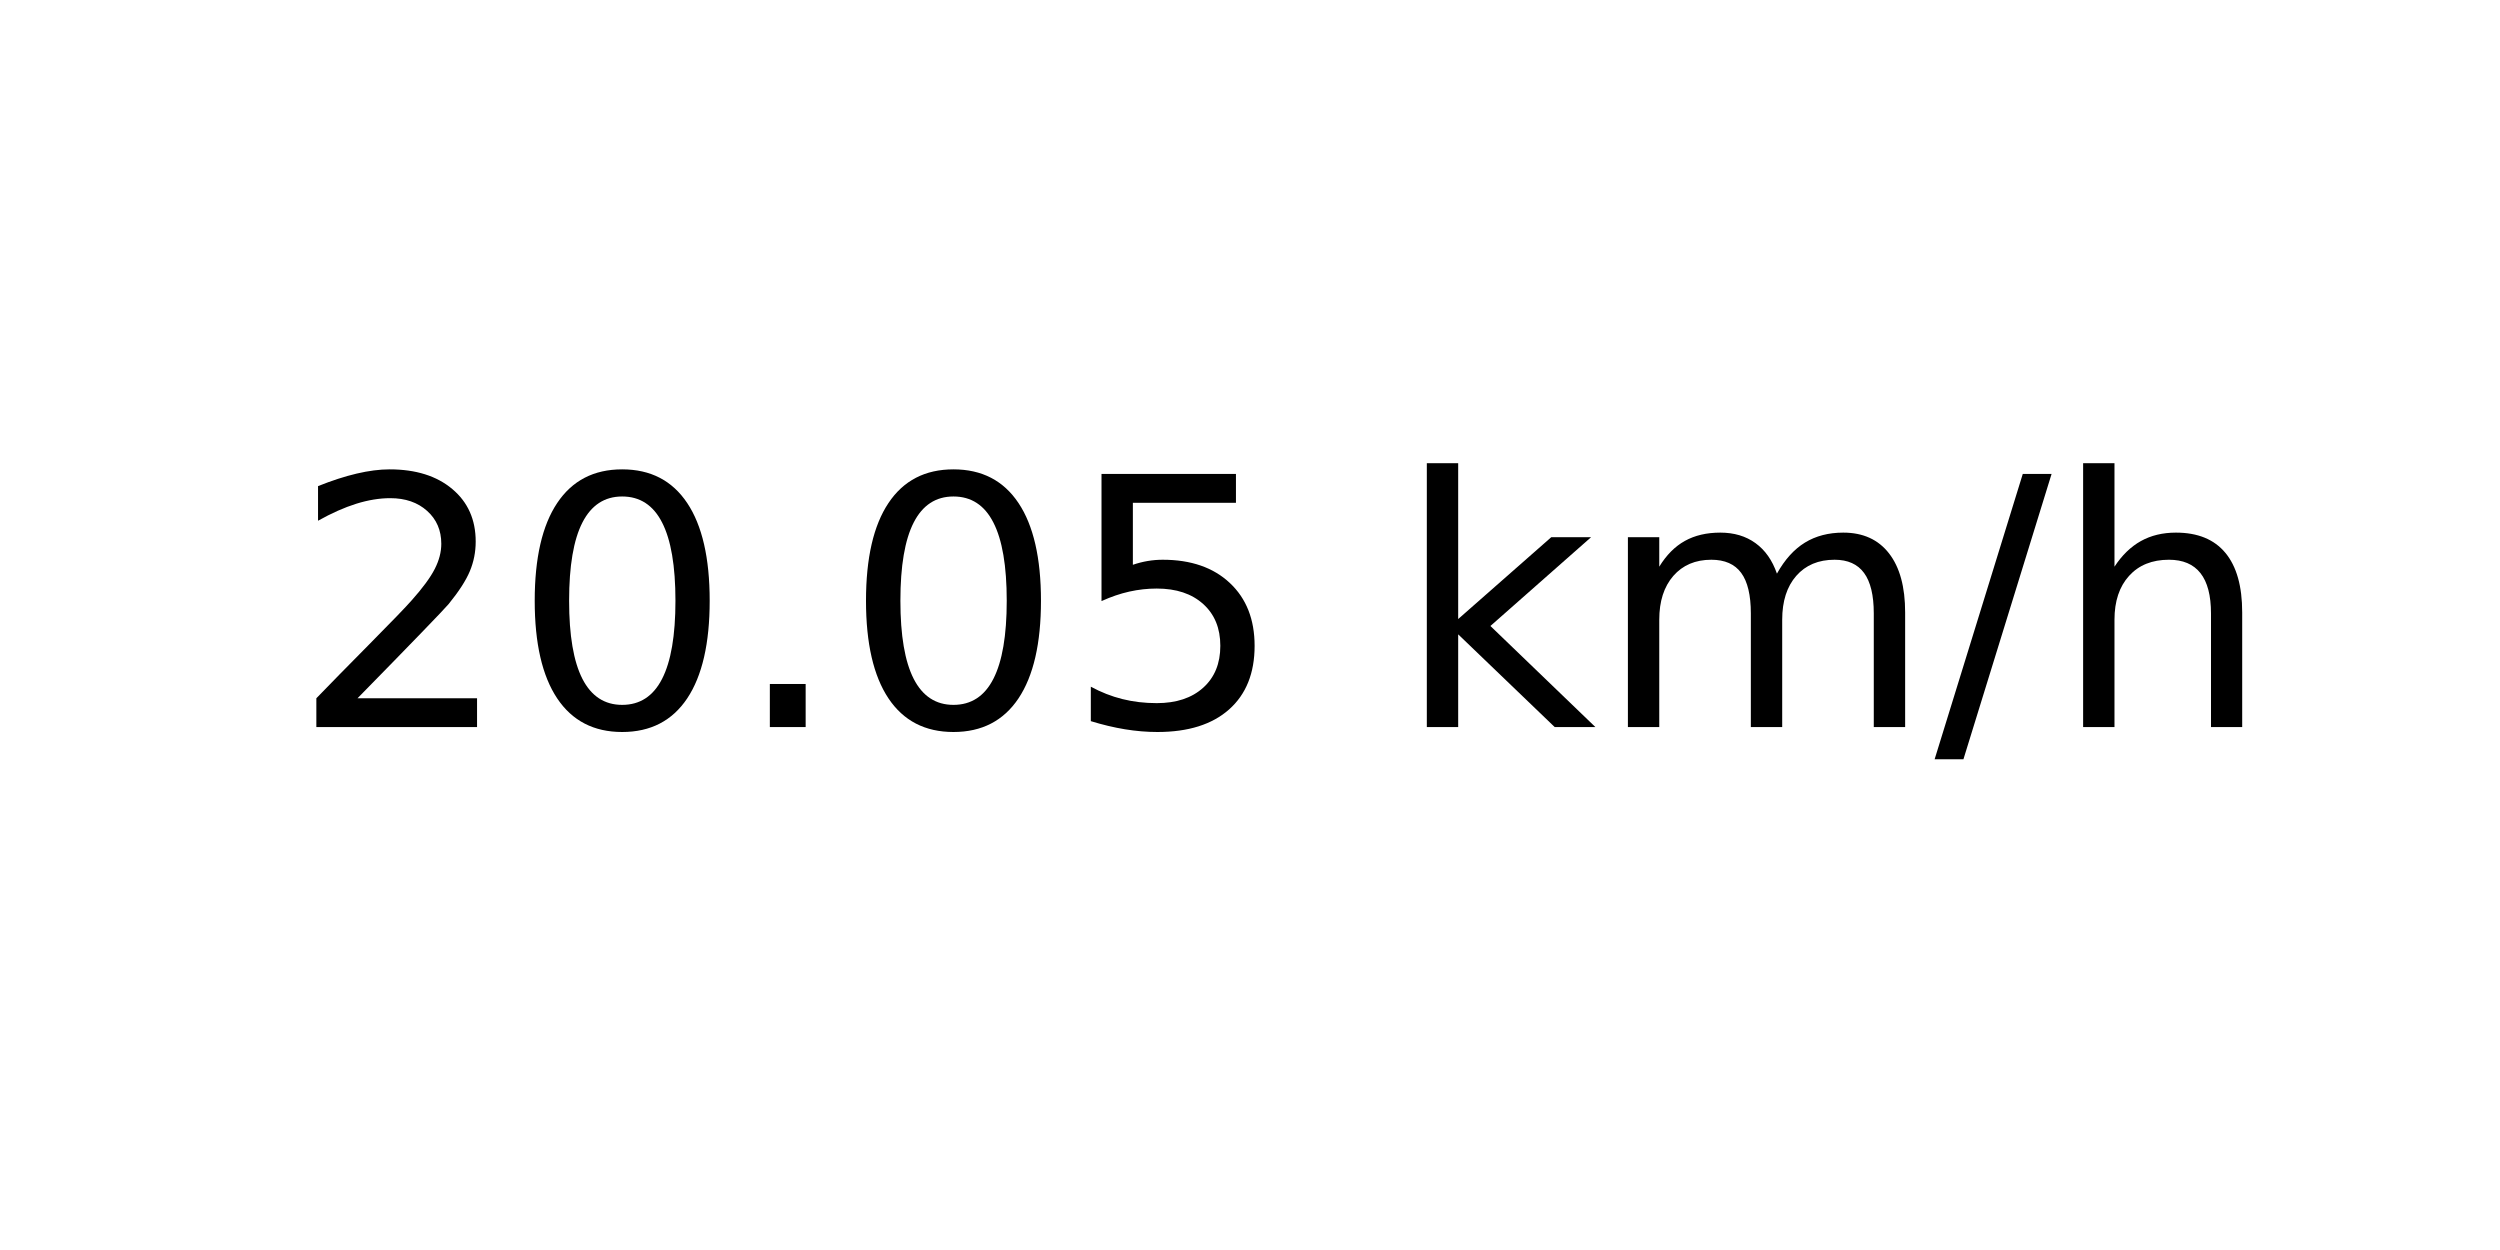
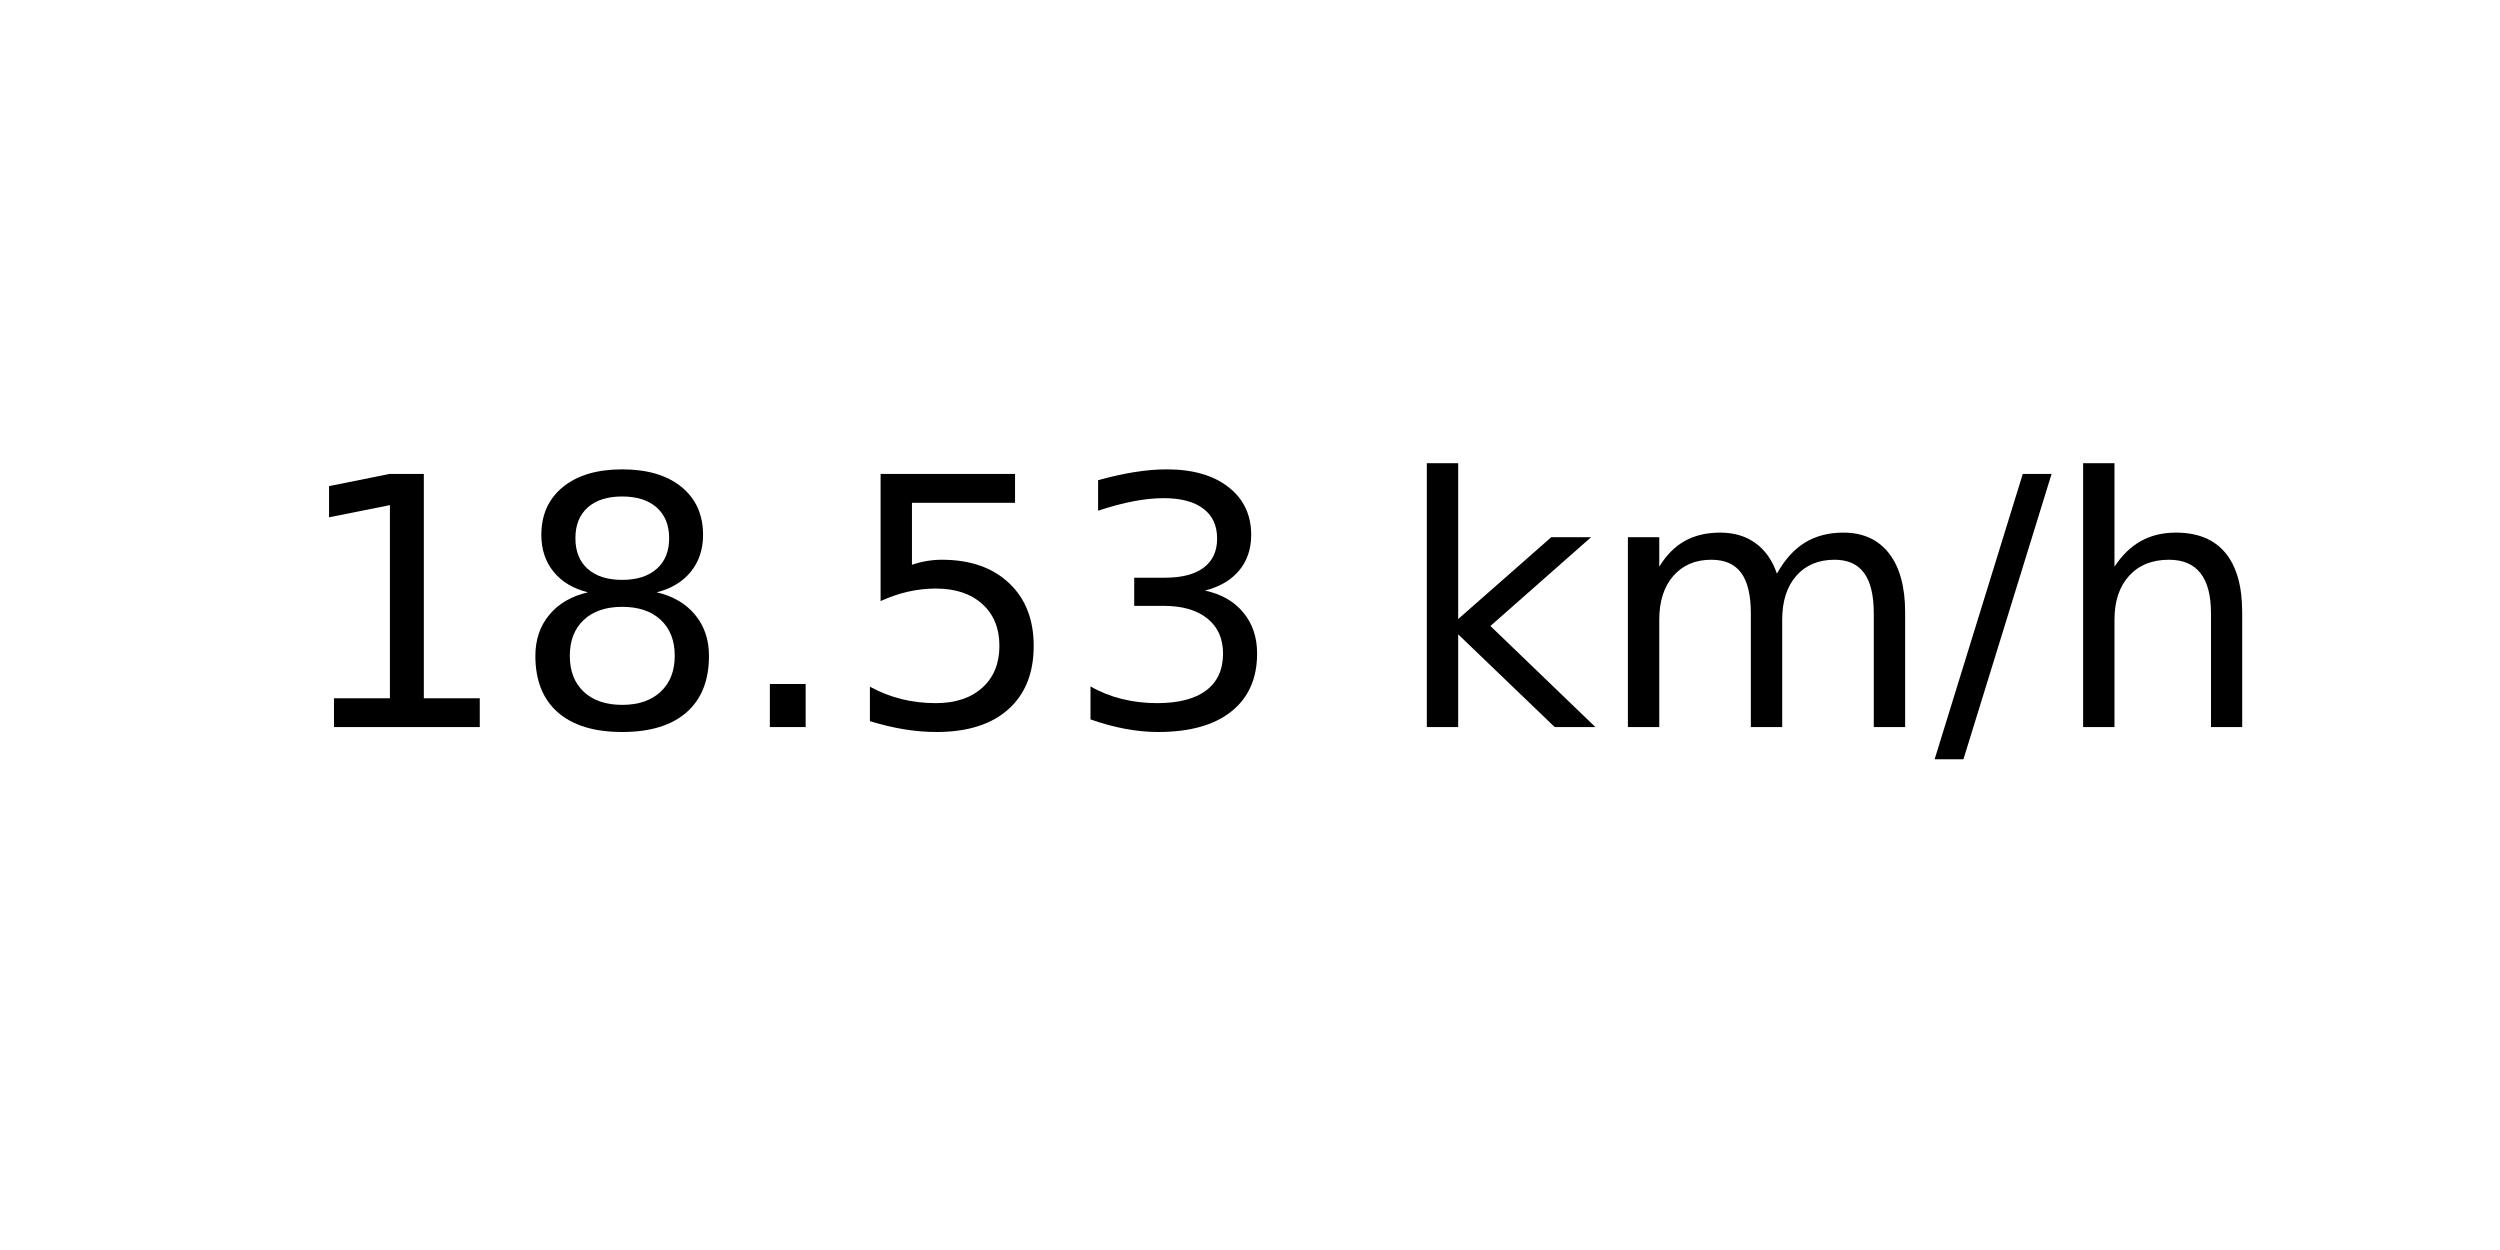
<svg xmlns="http://www.w3.org/2000/svg" xmlns:xlink="http://www.w3.org/1999/xlink" width="72pt" height="36pt" viewBox="0 0 72 36" version="1.1">
  <defs>
    <style type="text/css">*{stroke-linejoin: round; stroke-linecap: butt}</style>
  </defs>
  <g id="figure_1">
    <g id="axes_1">
      <g id="text_1">
        <g transform="translate(8.378125 20.93937) scale(0.1 -0.1)">
          <defs>
-             <path id="DejaVuSans-32" d="M 1228 531  L 3431 531  L 3431 0  L 469 0  L 469 531  Q 828 903 1448 1529  Q 2069 2156 2228 2338  Q 2531 2678 2651 2914  Q 2772 3150 2772 3378  Q 2772 3750 2511 3984  Q 2250 4219 1831 4219  Q 1534 4219 1204 4116  Q 875 4013 500 3803  L 500 4441  Q 881 4594 1212 4672  Q 1544 4750 1819 4750  Q 2544 4750 2975 4387  Q 3406 4025 3406 3419  Q 3406 3131 3298 2873  Q 3191 2616 2906 2266  Q 2828 2175 2409 1742  Q 1991 1309 1228 531  z " transform="scale(0.015625)" />
-             <path id="DejaVuSans-30" d="M 2034 4250  Q 1547 4250 1301 3770  Q 1056 3291 1056 2328  Q 1056 1369 1301 889  Q 1547 409 2034 409  Q 2525 409 2770 889  Q 3016 1369 3016 2328  Q 3016 3291 2770 3770  Q 2525 4250 2034 4250  z M 2034 4750  Q 2819 4750 3233 4129  Q 3647 3509 3647 2328  Q 3647 1150 3233 529  Q 2819 -91 2034 -91  Q 1250 -91 836 529  Q 422 1150 422 2328  Q 422 3509 836 4129  Q 1250 4750 2034 4750  z " transform="scale(0.015625)" />
+             <path id="DejaVuSans-31" d="M 794 531  L 1825 531  L 1825 4091  L 703 3866  L 703 4441  L 1819 4666  L 2450 4666  L 2450 531  L 3481 531  L 3481 0  L 794 0  L 794 531  z " transform="scale(0.015625)" />
+             <path id="DejaVuSans-38" d="M 2034 2216  Q 1584 2216 1326 1975  Q 1069 1734 1069 1313  Q 1069 891 1326 650  Q 1584 409 2034 409  Q 2484 409 2743 651  Q 3003 894 3003 1313  Q 3003 1734 2745 1975  Q 2488 2216 2034 2216  z M 1403 2484  Q 997 2584 770 2862  Q 544 3141 544 3541  Q 544 4100 942 4425  Q 1341 4750 2034 4750  Q 2731 4750 3128 4425  Q 3525 4100 3525 3541  Q 3525 3141 3298 2862  Q 3072 2584 2669 2484  Q 3125 2378 3379 2068  Q 3634 1759 3634 1313  Q 3634 634 3220 271  Q 2806 -91 2034 -91  Q 1263 -91 848 271  Q 434 634 434 1313  Q 434 1759 690 2068  Q 947 2378 1403 2484  z M 1172 3481  Q 1172 3119 1398 2916  Q 1625 2713 2034 2713  Q 2441 2713 2670 2916  Q 2900 3119 2900 3481  Q 2900 3844 2670 4047  Q 2441 4250 2034 4250  Q 1625 4250 1398 4047  Q 1172 3844 1172 3481  z " transform="scale(0.015625)" />
            <path id="DejaVuSans-2e" d="M 684 794  L 1344 794  L 1344 0  L 684 0  L 684 794  z " transform="scale(0.015625)" />
            <path id="DejaVuSans-35" d="M 691 4666  L 3169 4666  L 3169 4134  L 1269 4134  L 1269 2991  Q 1406 3038 1543 3061  Q 1681 3084 1819 3084  Q 2600 3084 3056 2656  Q 3513 2228 3513 1497  Q 3513 744 3044 326  Q 2575 -91 1722 -91  Q 1428 -91 1123 -41  Q 819 9 494 109  L 494 744  Q 775 591 1075 516  Q 1375 441 1709 441  Q 2250 441 2565 725  Q 2881 1009 2881 1497  Q 2881 1984 2565 2268  Q 2250 2553 1709 2553  Q 1456 2553 1204 2497  Q 953 2441 691 2322  L 691 4666  z " transform="scale(0.015625)" />
+             <path id="DejaVuSans-33" d="M 2597 2516  Q 3050 2419 3304 2112  Q 3559 1806 3559 1356  Q 3559 666 3084 287  Q 2609 -91 1734 -91  Q 1441 -91 1130 -33  Q 819 25 488 141  L 488 750  Q 750 597 1062 519  Q 1375 441 1716 441  Q 2309 441 2620 675  Q 2931 909 2931 1356  Q 2931 1769 2642 2001  Q 2353 2234 1838 2234  L 1294 2234  L 1294 2753  L 1863 2753  Q 2328 2753 2575 2939  Q 2822 3125 2822 3475  Q 2822 3834 2567 4026  Q 2313 4219 1838 4219  Q 1578 4219 1281 4162  Q 984 4106 628 3988  L 628 4550  Q 988 4650 1302 4700  Q 1616 4750 1894 4750  Q 2613 4750 3031 4423  Q 3450 4097 3450 3541  Q 3450 3153 3228 2886  Q 3006 2619 2597 2516  z " transform="scale(0.015625)" />
            <path id="DejaVuSans-20" transform="scale(0.015625)" />
            <path id="DejaVuSans-6b" d="M 581 4863  L 1159 4863  L 1159 1991  L 2875 3500  L 3609 3500  L 1753 1863  L 3688 0  L 2938 0  L 1159 1709  L 1159 0  L 581 0  L 581 4863  z " transform="scale(0.015625)" />
            <path id="DejaVuSans-6d" d="M 3328 2828  Q 3544 3216 3844 3400  Q 4144 3584 4550 3584  Q 5097 3584 5394 3201  Q 5691 2819 5691 2113  L 5691 0  L 5113 0  L 5113 2094  Q 5113 2597 4934 2840  Q 4756 3084 4391 3084  Q 3944 3084 3684 2787  Q 3425 2491 3425 1978  L 3425 0  L 2847 0  L 2847 2094  Q 2847 2600 2669 2842  Q 2491 3084 2119 3084  Q 1678 3084 1418 2786  Q 1159 2488 1159 1978  L 1159 0  L 581 0  L 581 3500  L 1159 3500  L 1159 2956  Q 1356 3278 1631 3431  Q 1906 3584 2284 3584  Q 2666 3584 2933 3390  Q 3200 3197 3328 2828  z " transform="scale(0.015625)" />
            <path id="DejaVuSans-2f" d="M 1625 4666  L 2156 4666  L 531 -594  L 0 -594  L 1625 4666  z " transform="scale(0.015625)" />
            <path id="DejaVuSans-68" d="M 3513 2113  L 3513 0  L 2938 0  L 2938 2094  Q 2938 2591 2744 2837  Q 2550 3084 2163 3084  Q 1697 3084 1428 2787  Q 1159 2491 1159 1978  L 1159 0  L 581 0  L 581 4863  L 1159 4863  L 1159 2956  Q 1366 3272 1645 3428  Q 1925 3584 2291 3584  Q 2894 3584 3203 3211  Q 3513 2838 3513 2113  z " transform="scale(0.015625)" />
          </defs>
-           <use xlink:href="#DejaVuSans-32" />
-           <use xlink:href="#DejaVuSans-30" x="63.623" />
+           <use xlink:href="#DejaVuSans-31" />
+           <use xlink:href="#DejaVuSans-38" x="63.623" />
          <use xlink:href="#DejaVuSans-2e" x="127.246" />
-           <use xlink:href="#DejaVuSans-30" x="159.033" />
-           <use xlink:href="#DejaVuSans-35" x="222.656" />
+           <use xlink:href="#DejaVuSans-35" x="159.033" />
+           <use xlink:href="#DejaVuSans-33" x="222.656" />
          <use xlink:href="#DejaVuSans-20" x="286.279" />
          <use xlink:href="#DejaVuSans-6b" x="318.066" />
          <use xlink:href="#DejaVuSans-6d" x="375.977" />
          <use xlink:href="#DejaVuSans-2f" x="473.389" />
          <use xlink:href="#DejaVuSans-68" x="507.08" />
        </g>
      </g>
    </g>
  </g>
</svg>
